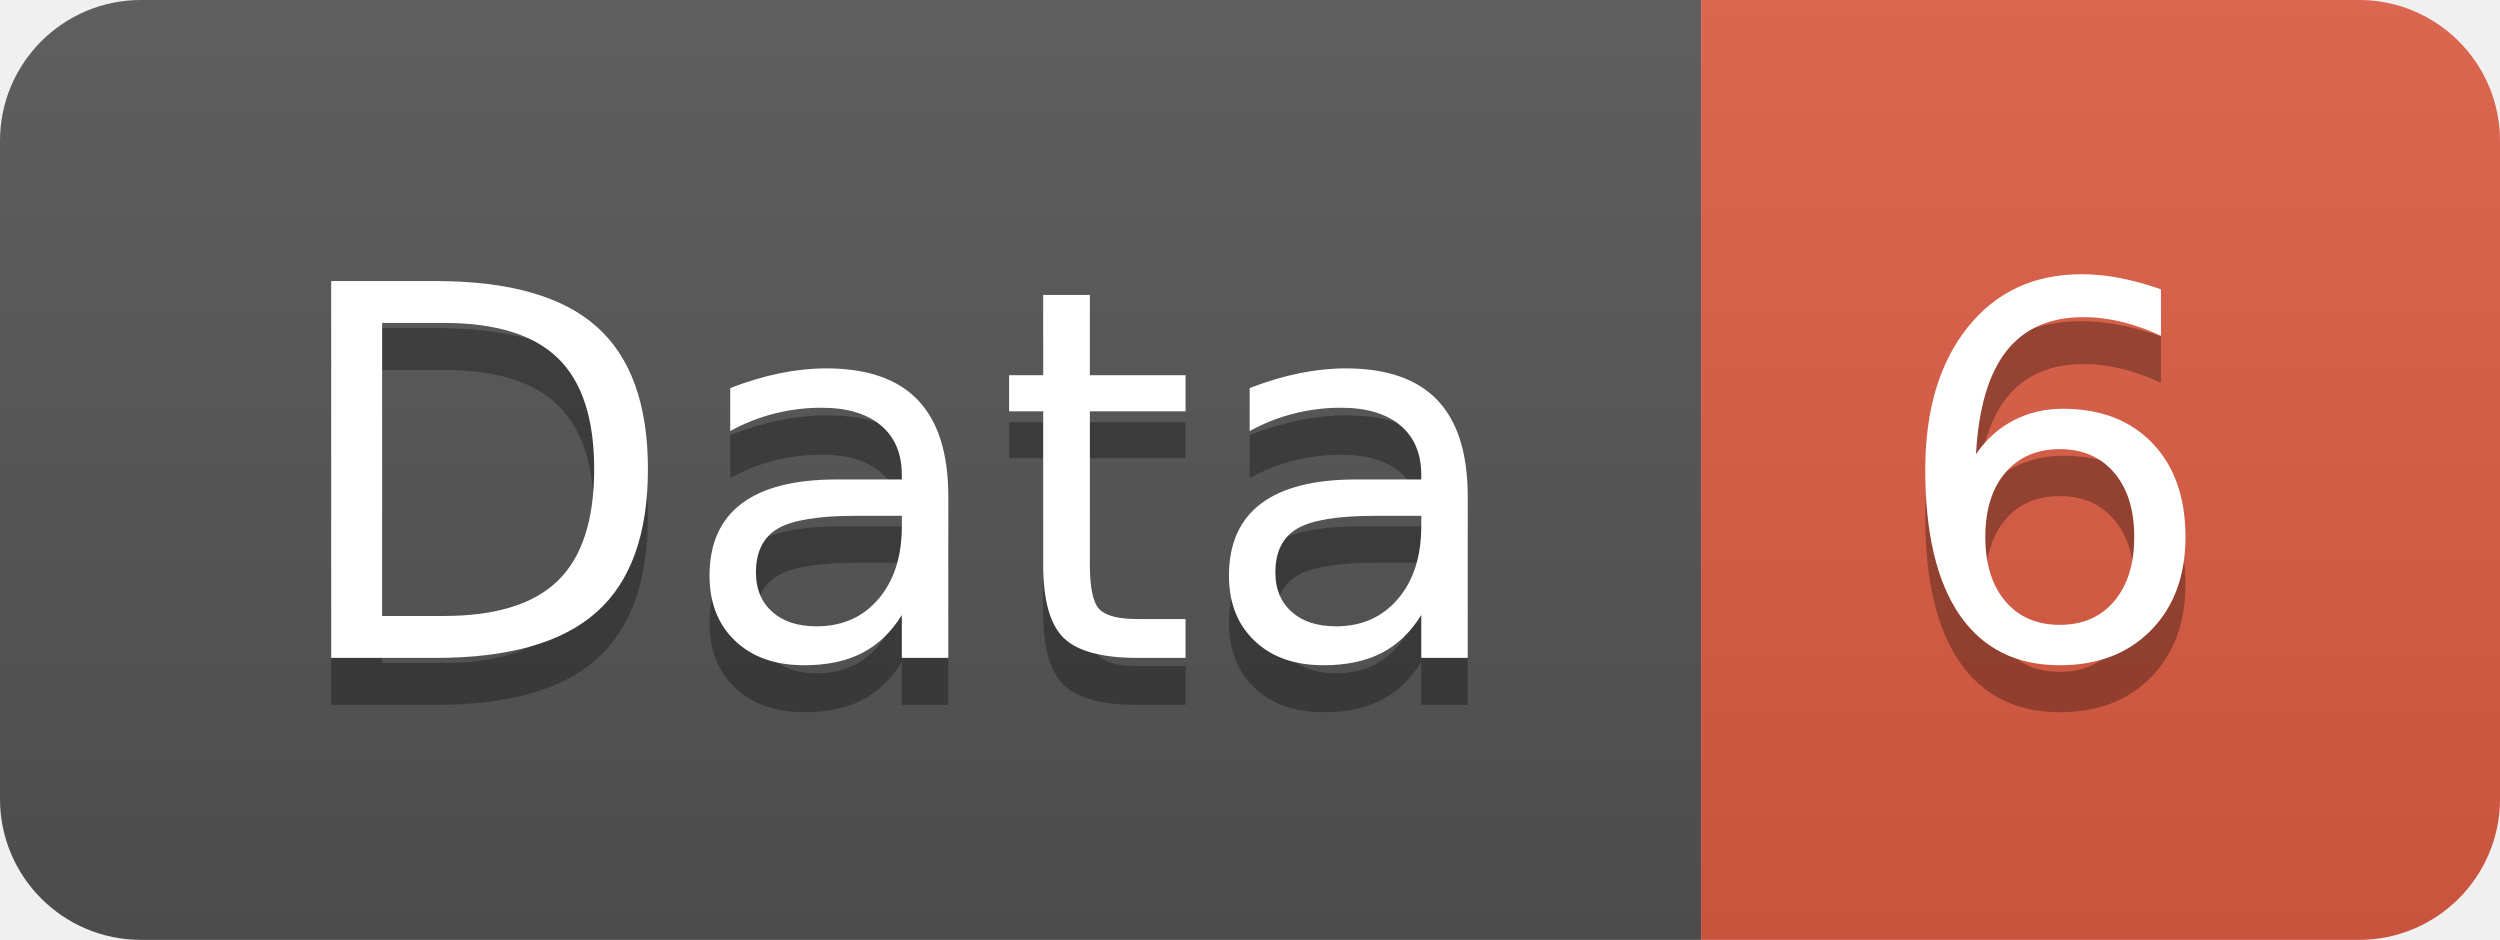
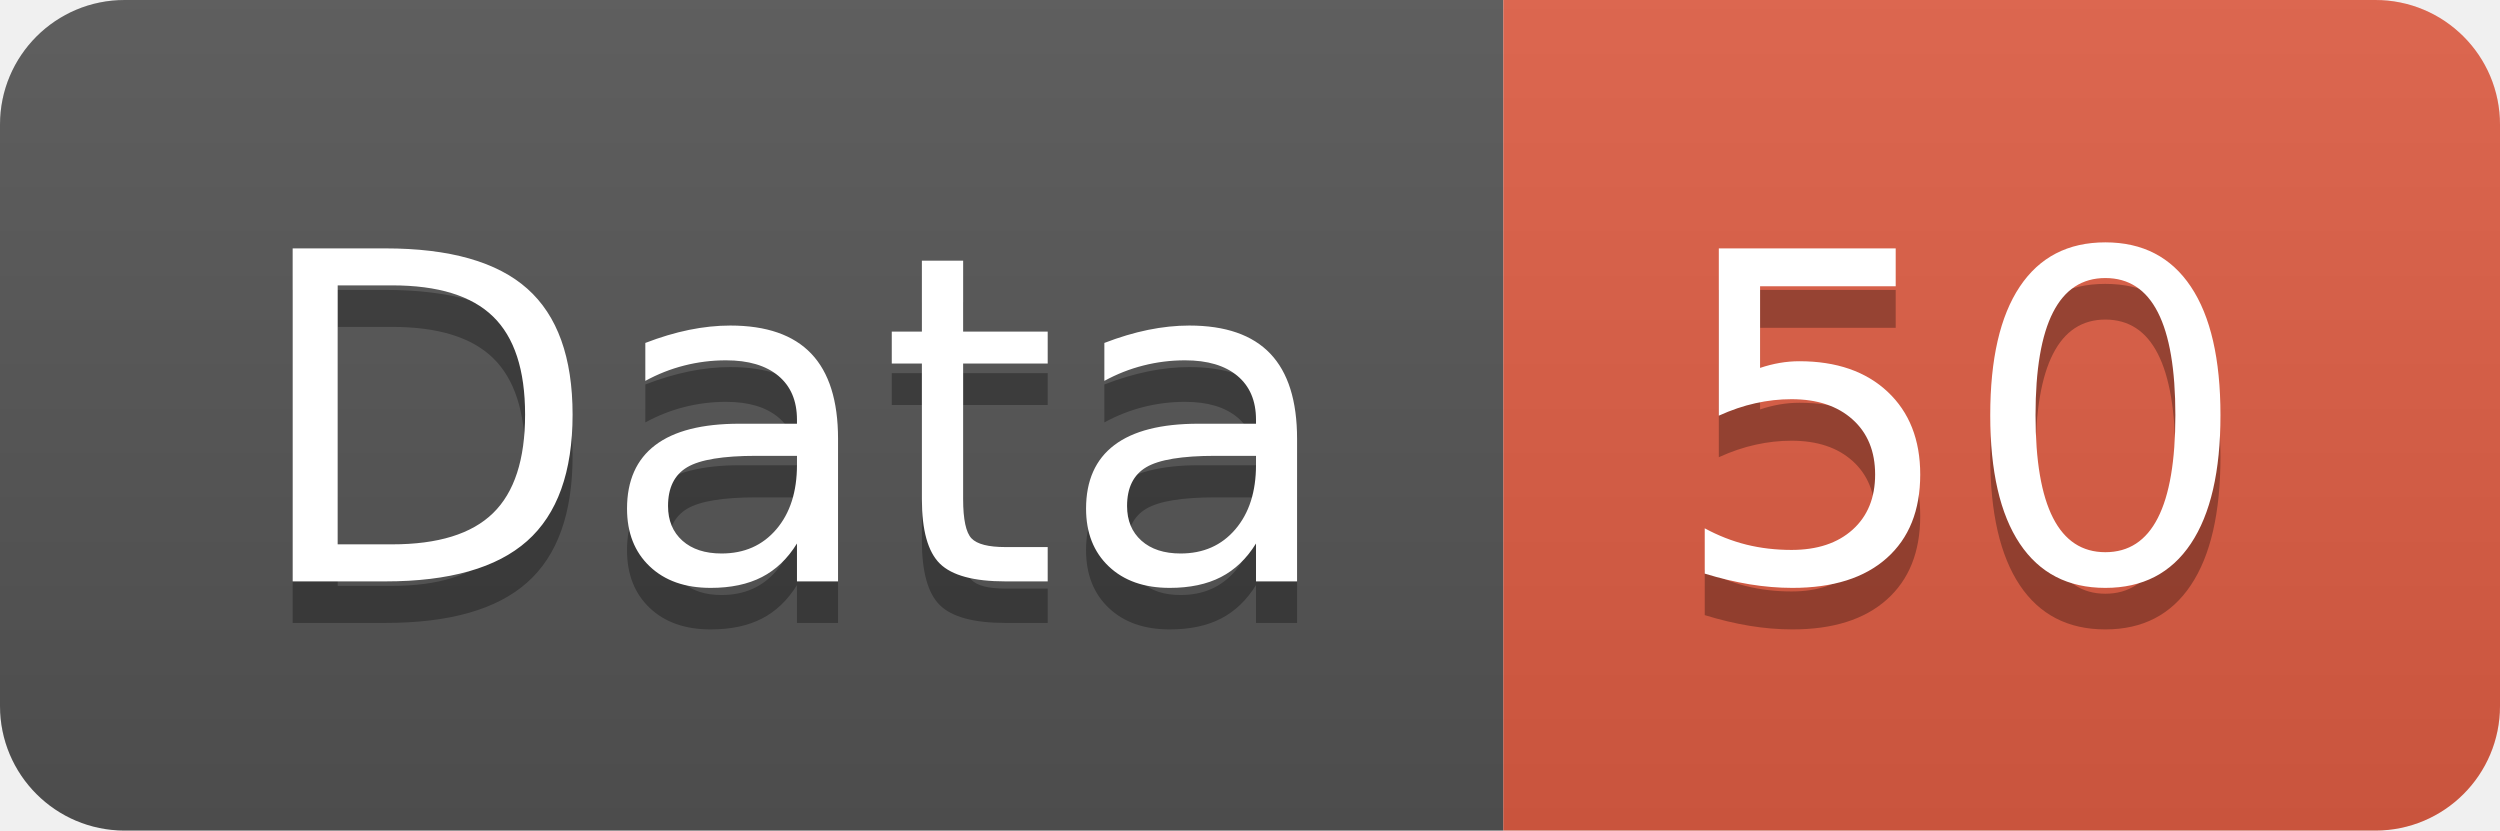
- <svg xmlns="http://www.w3.org/2000/svg" width="53.2" height="20">
+ <svg xmlns="http://www.w3.org/2000/svg" width="60.2" height="20">
  <linearGradient id="smooth" x2="0" y2="100%">
    <stop offset="0" stop-color="#bbb" stop-opacity=".1" />
    <stop offset="1" stop-opacity=".1" />
  </linearGradient>
  <clipPath id="round">
-     <rect width="53.2" height="20" rx="3" fill="#fff" />
+     <rect width="60.2" height="20" rx="3" fill="#fff" />
  </clipPath>
  <g clip-path="url(#round)">
    <rect width="36.2" height="20" fill="#555" />
-     <rect x="36.2" width="17.0" height="20" fill="#e05d44" />
-     <rect width="53.2" height="20" fill="url(#smooth)" />
+     <rect x="36.2" width="24.0" height="20" fill="#e05d44" />
+     <rect width="60.2" height="20" fill="url(#smooth)" />
  </g>
  <g fill="#fff" text-anchor="middle" font-family="DejaVu Sans,Verdana,Geneva,sans-serif" font-size="110">
    <text x="191.0" y="150" fill="#010101" fill-opacity=".3" transform="scale(0.1)" textLength="262.0" lengthAdjust="spacing">Data</text>
    <text x="191.0" y="140" transform="scale(0.1)" textLength="262.0" lengthAdjust="spacing">Data</text>
-     <text x="437.0" y="150" fill="#010101" fill-opacity=".3" transform="scale(0.1)" textLength="70.0" lengthAdjust="spacing">6</text>
-     <text x="437.0" y="140" transform="scale(0.1)" textLength="70.0" lengthAdjust="spacing">6</text>
+     <text x="472.0" y="150" fill="#010101" fill-opacity=".3" transform="scale(0.1)" textLength="140.0" lengthAdjust="spacing">50</text>
+     <text x="472.0" y="140" transform="scale(0.1)" textLength="140.0" lengthAdjust="spacing">50</text>
  </g>
</svg>
